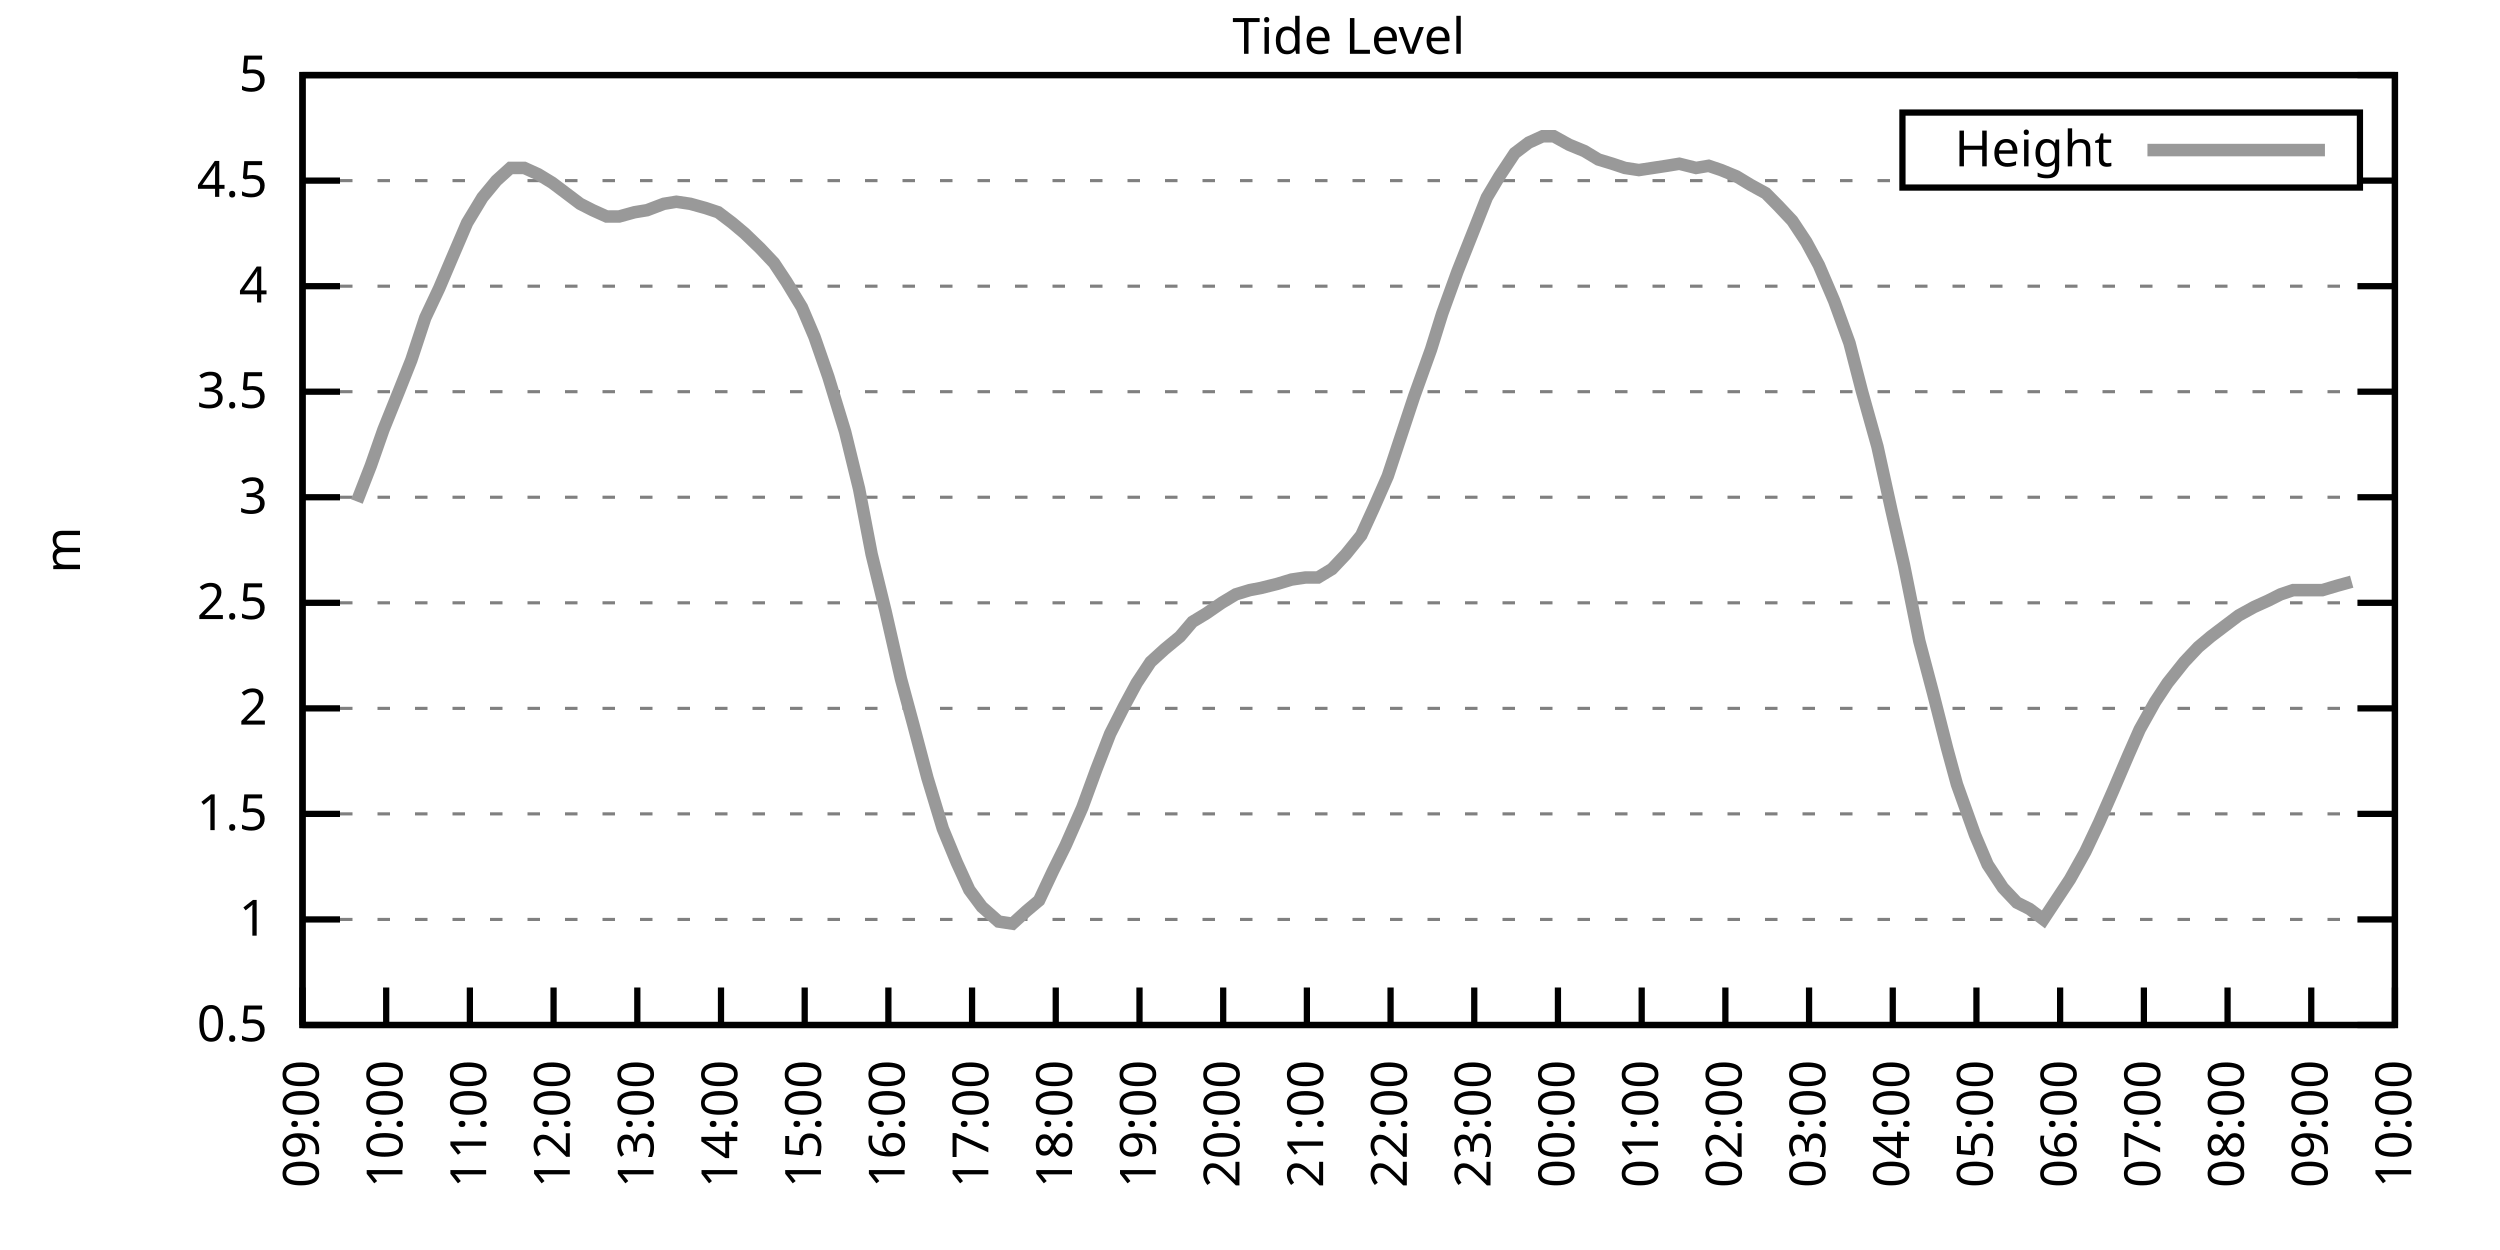
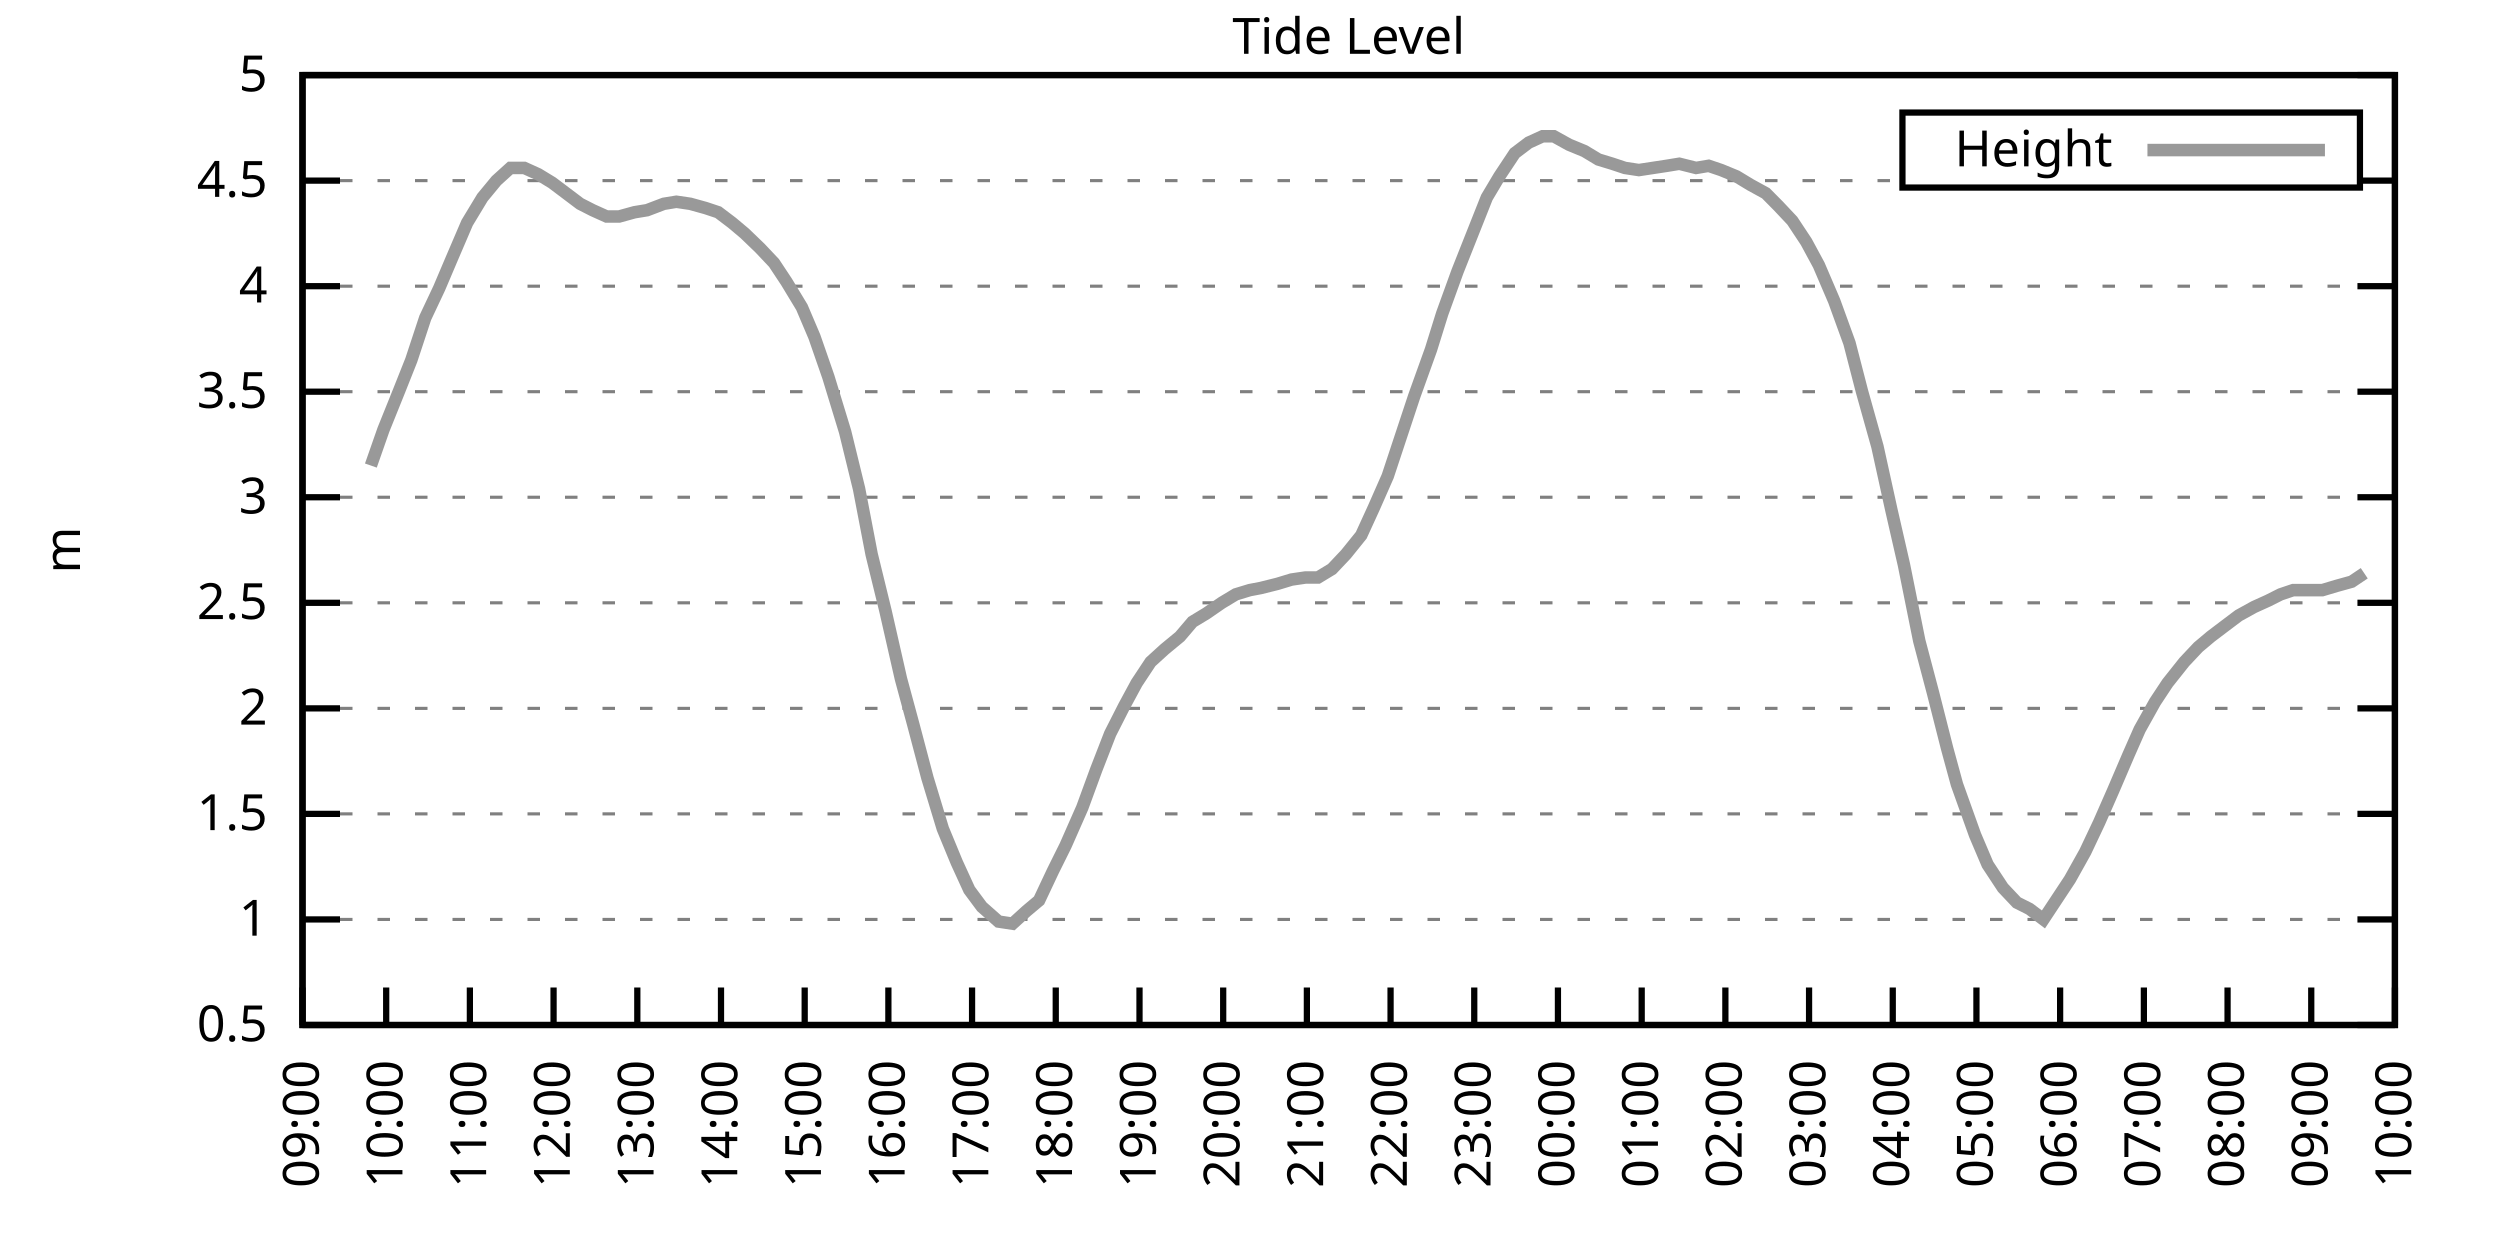
<svg xmlns="http://www.w3.org/2000/svg" xmlns:xlink="http://www.w3.org/1999/xlink" width="400" height="200" viewBox="0 0 400 200">
  <g id="gnuplot_canvas">
    <rect x="0" y="0" width="400" height="200" fill="none" />
    <defs>
      <circle id="gpDot" r="0.5" stroke-width="0.5" stroke="currentColor" />
      <path id="gpPt0" stroke-width="0.333" stroke="currentColor" d="M-1,0 h2 M0,-1 v2" />
      <path id="gpPt1" stroke-width="0.333" stroke="currentColor" d="M-1,-1 L1,1 M1,-1 L-1,1" />
      <path id="gpPt2" stroke-width="0.333" stroke="currentColor" d="M-1,0 L1,0 M0,-1 L0,1 M-1,-1 L1,1 M-1,1 L1,-1" />
      <rect id="gpPt3" stroke-width="0.333" stroke="currentColor" x="-1" y="-1" width="2" height="2" />
      <rect id="gpPt4" stroke-width="0.333" stroke="currentColor" fill="currentColor" x="-1" y="-1" width="2" height="2" />
      <circle id="gpPt5" stroke-width="0.333" stroke="currentColor" cx="0" cy="0" r="1" />
      <use xlink:href="#gpPt5" id="gpPt6" fill="currentColor" stroke="none" />
      <path id="gpPt7" stroke-width="0.333" stroke="currentColor" d="M0,-1.33 L-1.33,0.67 L1.33,0.67 z" />
      <use xlink:href="#gpPt7" id="gpPt8" fill="currentColor" stroke="none" />
      <use xlink:href="#gpPt7" id="gpPt9" stroke="currentColor" transform="rotate(180)" />
      <use xlink:href="#gpPt9" id="gpPt10" fill="currentColor" stroke="none" />
      <use xlink:href="#gpPt3" id="gpPt11" stroke="currentColor" transform="rotate(45)" />
      <use xlink:href="#gpPt11" id="gpPt12" fill="currentColor" stroke="none" />
      <path id="gpPt13" stroke-width="0.333" stroke="currentColor" d="M0,1.330 L1.265,0.411 L0.782,-1.067 L-0.782,-1.076 L-1.265,0.411 z" />
      <use xlink:href="#gpPt13" id="gpPt14" fill="currentColor" stroke="none" />
      <filter id="textbox" filterUnits="objectBoundingBox" x="0" y="0" height="1" width="1">
        <feFlood flood-color="white" flood-opacity="1" result="bgnd" />
        <feComposite in="SourceGraphic" in2="bgnd" operator="atop" />
      </filter>
      <filter id="greybox" filterUnits="objectBoundingBox" x="0" y="0" height="1" width="1">
        <feFlood flood-color="lightgrey" flood-opacity="1" result="grey" />
        <feComposite in="SourceGraphic" in2="grey" operator="atop" />
      </filter>
    </defs>
    <g fill="none" color="white" stroke="currentColor" stroke-width="1.00" stroke-linecap="butt" stroke-linejoin="miter">
</g>
    <g fill="none" color="black" stroke="currentColor" stroke-width="1.00" stroke-linecap="butt" stroke-linejoin="miter">
      <g stroke="none" shape-rendering="crispEdges">
        <polygon fill="rgb(255, 255, 255)" points="48.40,164.00 383.18,164.00 383.18,12.02 48.40,12.02 " />
      </g>
    </g>
    <g fill="none" color="black" stroke="currentColor" stroke-width="1.00" stroke-linecap="butt" stroke-linejoin="miter">
</g>
    <g fill="none" color="black" stroke="black" stroke-width="0.50" stroke-linecap="butt" stroke-linejoin="miter">
</g>
    <g fill="none" color="gray" stroke="currentColor" stroke-width="0.50" stroke-linecap="butt" stroke-linejoin="miter">
      <path stroke="gray" stroke-dasharray="2,4" class="gridline" d="M48.40,164.00 L383.19,164.00  " />
    </g>
    <g fill="none" color="gray" stroke="gray" stroke-width="1.00" stroke-linecap="butt" stroke-linejoin="miter">
</g>
    <g fill="none" color="black" stroke="currentColor" stroke-width="1.00" stroke-linecap="butt" stroke-linejoin="miter">
      <path stroke="black" d="M48.40,164.00 L54.40,164.00 M383.19,164.00 L377.19,164.00  " />
      <g transform="translate(42.80,166.60)" stroke="none" fill="black" font-family="Sans" font-size="8.00" text-anchor="end">
        <text>
          <tspan font-family="Sans"> 0.5</tspan>
        </text>
      </g>
    </g>
    <g fill="none" color="black" stroke="currentColor" stroke-width="1.00" stroke-linecap="butt" stroke-linejoin="miter">
</g>
    <g fill="none" color="black" stroke="black" stroke-width="0.50" stroke-linecap="butt" stroke-linejoin="miter">
</g>
    <g fill="none" color="gray" stroke="currentColor" stroke-width="0.50" stroke-linecap="butt" stroke-linejoin="miter">
      <path stroke="gray" stroke-dasharray="2,4" class="gridline" d="M48.40,147.11 L383.19,147.11  " />
    </g>
    <g fill="none" color="gray" stroke="gray" stroke-width="1.00" stroke-linecap="butt" stroke-linejoin="miter">
</g>
    <g fill="none" color="black" stroke="currentColor" stroke-width="1.00" stroke-linecap="butt" stroke-linejoin="miter">
      <path stroke="black" d="M48.40,147.11 L54.40,147.11 M383.19,147.11 L377.19,147.11  " />
      <g transform="translate(42.80,149.71)" stroke="none" fill="black" font-family="Sans" font-size="8.00" text-anchor="end">
        <text>
          <tspan font-family="Sans"> 1</tspan>
        </text>
      </g>
    </g>
    <g fill="none" color="black" stroke="currentColor" stroke-width="1.00" stroke-linecap="butt" stroke-linejoin="miter">
</g>
    <g fill="none" color="black" stroke="black" stroke-width="0.50" stroke-linecap="butt" stroke-linejoin="miter">
</g>
    <g fill="none" color="gray" stroke="currentColor" stroke-width="0.50" stroke-linecap="butt" stroke-linejoin="miter">
      <path stroke="gray" stroke-dasharray="2,4" class="gridline" d="M48.40,130.22 L383.19,130.22  " />
    </g>
    <g fill="none" color="gray" stroke="gray" stroke-width="1.00" stroke-linecap="butt" stroke-linejoin="miter">
</g>
    <g fill="none" color="black" stroke="currentColor" stroke-width="1.00" stroke-linecap="butt" stroke-linejoin="miter">
      <path stroke="black" d="M48.40,130.22 L54.40,130.22 M383.19,130.22 L377.19,130.22  " />
      <g transform="translate(42.80,132.82)" stroke="none" fill="black" font-family="Sans" font-size="8.00" text-anchor="end">
        <text>
          <tspan font-family="Sans"> 1.5</tspan>
        </text>
      </g>
    </g>
    <g fill="none" color="black" stroke="currentColor" stroke-width="1.00" stroke-linecap="butt" stroke-linejoin="miter">
</g>
    <g fill="none" color="black" stroke="black" stroke-width="0.50" stroke-linecap="butt" stroke-linejoin="miter">
</g>
    <g fill="none" color="gray" stroke="currentColor" stroke-width="0.50" stroke-linecap="butt" stroke-linejoin="miter">
      <path stroke="gray" stroke-dasharray="2,4" class="gridline" d="M48.40,113.34 L383.19,113.34  " />
    </g>
    <g fill="none" color="gray" stroke="gray" stroke-width="1.00" stroke-linecap="butt" stroke-linejoin="miter">
</g>
    <g fill="none" color="black" stroke="currentColor" stroke-width="1.00" stroke-linecap="butt" stroke-linejoin="miter">
      <path stroke="black" d="M48.40,113.34 L54.40,113.34 M383.19,113.34 L377.19,113.34  " />
      <g transform="translate(42.80,115.94)" stroke="none" fill="black" font-family="Sans" font-size="8.00" text-anchor="end">
        <text>
          <tspan font-family="Sans"> 2</tspan>
        </text>
      </g>
    </g>
    <g fill="none" color="black" stroke="currentColor" stroke-width="1.00" stroke-linecap="butt" stroke-linejoin="miter">
</g>
    <g fill="none" color="black" stroke="black" stroke-width="0.50" stroke-linecap="butt" stroke-linejoin="miter">
</g>
    <g fill="none" color="gray" stroke="currentColor" stroke-width="0.50" stroke-linecap="butt" stroke-linejoin="miter">
      <path stroke="gray" stroke-dasharray="2,4" class="gridline" d="M48.40,96.45 L383.19,96.45  " />
    </g>
    <g fill="none" color="gray" stroke="gray" stroke-width="1.00" stroke-linecap="butt" stroke-linejoin="miter">
</g>
    <g fill="none" color="black" stroke="currentColor" stroke-width="1.00" stroke-linecap="butt" stroke-linejoin="miter">
      <path stroke="black" d="M48.40,96.45 L54.40,96.45 M383.19,96.45 L377.19,96.45  " />
      <g transform="translate(42.80,99.05)" stroke="none" fill="black" font-family="Sans" font-size="8.00" text-anchor="end">
        <text>
          <tspan font-family="Sans"> 2.5</tspan>
        </text>
      </g>
    </g>
    <g fill="none" color="black" stroke="currentColor" stroke-width="1.00" stroke-linecap="butt" stroke-linejoin="miter">
</g>
    <g fill="none" color="black" stroke="black" stroke-width="0.50" stroke-linecap="butt" stroke-linejoin="miter">
</g>
    <g fill="none" color="gray" stroke="currentColor" stroke-width="0.50" stroke-linecap="butt" stroke-linejoin="miter">
      <path stroke="gray" stroke-dasharray="2,4" class="gridline" d="M48.40,79.56 L383.19,79.56  " />
    </g>
    <g fill="none" color="gray" stroke="gray" stroke-width="1.00" stroke-linecap="butt" stroke-linejoin="miter">
</g>
    <g fill="none" color="black" stroke="currentColor" stroke-width="1.00" stroke-linecap="butt" stroke-linejoin="miter">
      <path stroke="black" d="M48.40,79.56 L54.40,79.56 M383.19,79.56 L377.19,79.56  " />
      <g transform="translate(42.80,82.16)" stroke="none" fill="black" font-family="Sans" font-size="8.00" text-anchor="end">
        <text>
          <tspan font-family="Sans"> 3</tspan>
        </text>
      </g>
    </g>
    <g fill="none" color="black" stroke="currentColor" stroke-width="1.00" stroke-linecap="butt" stroke-linejoin="miter">
</g>
    <g fill="none" color="black" stroke="black" stroke-width="0.50" stroke-linecap="butt" stroke-linejoin="miter">
</g>
    <g fill="none" color="gray" stroke="currentColor" stroke-width="0.50" stroke-linecap="butt" stroke-linejoin="miter">
      <path stroke="gray" stroke-dasharray="2,4" class="gridline" d="M48.40,62.67 L383.19,62.67  " />
    </g>
    <g fill="none" color="gray" stroke="gray" stroke-width="1.00" stroke-linecap="butt" stroke-linejoin="miter">
</g>
    <g fill="none" color="black" stroke="currentColor" stroke-width="1.00" stroke-linecap="butt" stroke-linejoin="miter">
      <path stroke="black" d="M48.40,62.67 L54.40,62.67 M383.19,62.67 L377.19,62.67  " />
      <g transform="translate(42.80,65.27)" stroke="none" fill="black" font-family="Sans" font-size="8.00" text-anchor="end">
        <text>
          <tspan font-family="Sans"> 3.5</tspan>
        </text>
      </g>
    </g>
    <g fill="none" color="black" stroke="currentColor" stroke-width="1.00" stroke-linecap="butt" stroke-linejoin="miter">
</g>
    <g fill="none" color="black" stroke="black" stroke-width="0.50" stroke-linecap="butt" stroke-linejoin="miter">
</g>
    <g fill="none" color="gray" stroke="currentColor" stroke-width="0.50" stroke-linecap="butt" stroke-linejoin="miter">
      <path stroke="gray" stroke-dasharray="2,4" class="gridline" d="M48.40,45.79 L383.19,45.79  " />
    </g>
    <g fill="none" color="gray" stroke="gray" stroke-width="1.00" stroke-linecap="butt" stroke-linejoin="miter">
</g>
    <g fill="none" color="black" stroke="currentColor" stroke-width="1.00" stroke-linecap="butt" stroke-linejoin="miter">
      <path stroke="black" d="M48.40,45.79 L54.40,45.79 M383.19,45.79 L377.19,45.79  " />
      <g transform="translate(42.80,48.39)" stroke="none" fill="black" font-family="Sans" font-size="8.00" text-anchor="end">
        <text>
          <tspan font-family="Sans"> 4</tspan>
        </text>
      </g>
    </g>
    <g fill="none" color="black" stroke="currentColor" stroke-width="1.00" stroke-linecap="butt" stroke-linejoin="miter">
</g>
    <g fill="none" color="black" stroke="black" stroke-width="0.50" stroke-linecap="butt" stroke-linejoin="miter">
</g>
    <g fill="none" color="gray" stroke="currentColor" stroke-width="0.50" stroke-linecap="butt" stroke-linejoin="miter">
      <path stroke="gray" stroke-dasharray="2,4" class="gridline" d="M48.40,28.90 L304.39,28.90 M377.59,28.90 L383.19,28.90  " />
    </g>
    <g fill="none" color="gray" stroke="gray" stroke-width="1.00" stroke-linecap="butt" stroke-linejoin="miter">
</g>
    <g fill="none" color="black" stroke="currentColor" stroke-width="1.00" stroke-linecap="butt" stroke-linejoin="miter">
      <path stroke="black" d="M48.40,28.90 L54.40,28.90 M383.19,28.90 L377.19,28.90  " />
      <g transform="translate(42.80,31.50)" stroke="none" fill="black" font-family="Sans" font-size="8.00" text-anchor="end">
        <text>
          <tspan font-family="Sans"> 4.5</tspan>
        </text>
      </g>
    </g>
    <g fill="none" color="black" stroke="currentColor" stroke-width="1.00" stroke-linecap="butt" stroke-linejoin="miter">
</g>
    <g fill="none" color="black" stroke="black" stroke-width="0.50" stroke-linecap="butt" stroke-linejoin="miter">
</g>
    <g fill="none" color="gray" stroke="currentColor" stroke-width="0.50" stroke-linecap="butt" stroke-linejoin="miter">
      <path stroke="gray" stroke-dasharray="2,4" class="gridline" d="M48.40,12.01 L383.19,12.01  " />
    </g>
    <g fill="none" color="gray" stroke="gray" stroke-width="1.00" stroke-linecap="butt" stroke-linejoin="miter">
</g>
    <g fill="none" color="black" stroke="currentColor" stroke-width="1.00" stroke-linecap="butt" stroke-linejoin="miter">
      <path stroke="black" d="M48.40,12.01 L54.40,12.01 M383.19,12.01 L377.19,12.01  " />
      <g transform="translate(42.80,14.61)" stroke="none" fill="black" font-family="Sans" font-size="8.00" text-anchor="end">
        <text>
          <tspan font-family="Sans"> 5</tspan>
        </text>
      </g>
    </g>
    <g fill="none" color="black" stroke="currentColor" stroke-width="1.00" stroke-linecap="butt" stroke-linejoin="miter">
      <path stroke="black" d="M48.40,164.00 L48.40,158.00  " />
      <g transform="translate(51.00,169.60) rotate(270.00)" stroke="none" fill="black" font-family="Sans" font-size="8.00" text-anchor="end">
        <text>
          <tspan font-family="Sans">09:00</tspan>
        </text>
      </g>
    </g>
    <g fill="none" color="black" stroke="currentColor" stroke-width="1.00" stroke-linecap="butt" stroke-linejoin="miter">
      <path stroke="black" d="M61.79,164.00 L61.79,158.00  " />
      <g transform="translate(64.39,169.60) rotate(270.00)" stroke="none" fill="black" font-family="Sans" font-size="8.00" text-anchor="end">
        <text>
          <tspan font-family="Sans">10:00</tspan>
        </text>
      </g>
    </g>
    <g fill="none" color="black" stroke="currentColor" stroke-width="1.00" stroke-linecap="butt" stroke-linejoin="miter">
      <path stroke="black" d="M75.18,164.00 L75.18,158.00  " />
      <g transform="translate(77.78,169.60) rotate(270.00)" stroke="none" fill="black" font-family="Sans" font-size="8.00" text-anchor="end">
        <text>
          <tspan font-family="Sans">11:00</tspan>
        </text>
      </g>
    </g>
    <g fill="none" color="black" stroke="currentColor" stroke-width="1.00" stroke-linecap="butt" stroke-linejoin="miter">
      <path stroke="black" d="M88.57,164.00 L88.57,158.00  " />
      <g transform="translate(91.17,169.60) rotate(270.00)" stroke="none" fill="black" font-family="Sans" font-size="8.00" text-anchor="end">
        <text>
          <tspan font-family="Sans">12:00</tspan>
        </text>
      </g>
    </g>
    <g fill="none" color="black" stroke="currentColor" stroke-width="1.00" stroke-linecap="butt" stroke-linejoin="miter">
      <path stroke="black" d="M101.97,164.00 L101.97,158.00  " />
      <g transform="translate(104.57,169.60) rotate(270.00)" stroke="none" fill="black" font-family="Sans" font-size="8.00" text-anchor="end">
        <text>
          <tspan font-family="Sans">13:00</tspan>
        </text>
      </g>
    </g>
    <g fill="none" color="black" stroke="currentColor" stroke-width="1.00" stroke-linecap="butt" stroke-linejoin="miter">
      <path stroke="black" d="M115.36,164.00 L115.36,158.00  " />
      <g transform="translate(117.96,169.60) rotate(270.00)" stroke="none" fill="black" font-family="Sans" font-size="8.00" text-anchor="end">
        <text>
          <tspan font-family="Sans">14:00</tspan>
        </text>
      </g>
    </g>
    <g fill="none" color="black" stroke="currentColor" stroke-width="1.00" stroke-linecap="butt" stroke-linejoin="miter">
      <path stroke="black" d="M128.75,164.00 L128.75,158.00  " />
      <g transform="translate(131.35,169.60) rotate(270.00)" stroke="none" fill="black" font-family="Sans" font-size="8.00" text-anchor="end">
        <text>
          <tspan font-family="Sans">15:00</tspan>
        </text>
      </g>
    </g>
    <g fill="none" color="black" stroke="currentColor" stroke-width="1.00" stroke-linecap="butt" stroke-linejoin="miter">
      <path stroke="black" d="M142.14,164.00 L142.14,158.00  " />
      <g transform="translate(144.74,169.60) rotate(270.00)" stroke="none" fill="black" font-family="Sans" font-size="8.00" text-anchor="end">
        <text>
          <tspan font-family="Sans">16:00</tspan>
        </text>
      </g>
    </g>
    <g fill="none" color="black" stroke="currentColor" stroke-width="1.00" stroke-linecap="butt" stroke-linejoin="miter">
      <path stroke="black" d="M155.53,164.00 L155.53,158.00  " />
      <g transform="translate(158.13,169.60) rotate(270.00)" stroke="none" fill="black" font-family="Sans" font-size="8.00" text-anchor="end">
        <text>
          <tspan font-family="Sans">17:00</tspan>
        </text>
      </g>
    </g>
    <g fill="none" color="black" stroke="currentColor" stroke-width="1.00" stroke-linecap="butt" stroke-linejoin="miter">
      <path stroke="black" d="M168.92,164.00 L168.92,158.00  " />
      <g transform="translate(171.52,169.60) rotate(270.00)" stroke="none" fill="black" font-family="Sans" font-size="8.00" text-anchor="end">
        <text>
          <tspan font-family="Sans">18:00</tspan>
        </text>
      </g>
    </g>
    <g fill="none" color="black" stroke="currentColor" stroke-width="1.00" stroke-linecap="butt" stroke-linejoin="miter">
      <path stroke="black" d="M182.32,164.00 L182.32,158.00  " />
      <g transform="translate(184.92,169.60) rotate(270.00)" stroke="none" fill="black" font-family="Sans" font-size="8.00" text-anchor="end">
        <text>
          <tspan font-family="Sans">19:00</tspan>
        </text>
      </g>
    </g>
    <g fill="none" color="black" stroke="currentColor" stroke-width="1.00" stroke-linecap="butt" stroke-linejoin="miter">
      <path stroke="black" d="M195.71,164.00 L195.71,158.00  " />
      <g transform="translate(198.31,169.60) rotate(270.00)" stroke="none" fill="black" font-family="Sans" font-size="8.00" text-anchor="end">
        <text>
          <tspan font-family="Sans">20:00</tspan>
        </text>
      </g>
    </g>
    <g fill="none" color="black" stroke="currentColor" stroke-width="1.00" stroke-linecap="butt" stroke-linejoin="miter">
      <path stroke="black" d="M209.10,164.00 L209.10,158.00  " />
      <g transform="translate(211.70,169.60) rotate(270.00)" stroke="none" fill="black" font-family="Sans" font-size="8.00" text-anchor="end">
        <text>
          <tspan font-family="Sans">21:00</tspan>
        </text>
      </g>
    </g>
    <g fill="none" color="black" stroke="currentColor" stroke-width="1.00" stroke-linecap="butt" stroke-linejoin="miter">
      <path stroke="black" d="M222.49,164.00 L222.49,158.00  " />
      <g transform="translate(225.09,169.60) rotate(270.00)" stroke="none" fill="black" font-family="Sans" font-size="8.00" text-anchor="end">
        <text>
          <tspan font-family="Sans">22:00</tspan>
        </text>
      </g>
    </g>
    <g fill="none" color="black" stroke="currentColor" stroke-width="1.00" stroke-linecap="butt" stroke-linejoin="miter">
      <path stroke="black" d="M235.88,164.00 L235.88,158.00  " />
      <g transform="translate(238.48,169.60) rotate(270.00)" stroke="none" fill="black" font-family="Sans" font-size="8.00" text-anchor="end">
        <text>
          <tspan font-family="Sans">23:00</tspan>
        </text>
      </g>
    </g>
    <g fill="none" color="black" stroke="currentColor" stroke-width="1.00" stroke-linecap="butt" stroke-linejoin="miter">
      <path stroke="black" d="M249.27,164.00 L249.27,158.00  " />
      <g transform="translate(251.87,169.60) rotate(270.00)" stroke="none" fill="black" font-family="Sans" font-size="8.00" text-anchor="end">
        <text>
          <tspan font-family="Sans">00:00</tspan>
        </text>
      </g>
    </g>
    <g fill="none" color="black" stroke="currentColor" stroke-width="1.00" stroke-linecap="butt" stroke-linejoin="miter">
      <path stroke="black" d="M262.67,164.00 L262.67,158.00  " />
      <g transform="translate(265.27,169.60) rotate(270.00)" stroke="none" fill="black" font-family="Sans" font-size="8.00" text-anchor="end">
        <text>
          <tspan font-family="Sans">01:00</tspan>
        </text>
      </g>
    </g>
    <g fill="none" color="black" stroke="currentColor" stroke-width="1.00" stroke-linecap="butt" stroke-linejoin="miter">
      <path stroke="black" d="M276.06,164.00 L276.06,158.00  " />
      <g transform="translate(278.66,169.60) rotate(270.00)" stroke="none" fill="black" font-family="Sans" font-size="8.00" text-anchor="end">
        <text>
          <tspan font-family="Sans">02:00</tspan>
        </text>
      </g>
    </g>
    <g fill="none" color="black" stroke="currentColor" stroke-width="1.00" stroke-linecap="butt" stroke-linejoin="miter">
      <path stroke="black" d="M289.45,164.00 L289.45,158.00  " />
      <g transform="translate(292.05,169.60) rotate(270.00)" stroke="none" fill="black" font-family="Sans" font-size="8.00" text-anchor="end">
        <text>
          <tspan font-family="Sans">03:00</tspan>
        </text>
      </g>
    </g>
    <g fill="none" color="black" stroke="currentColor" stroke-width="1.00" stroke-linecap="butt" stroke-linejoin="miter">
      <path stroke="black" d="M302.84,164.00 L302.84,158.00  " />
      <g transform="translate(305.44,169.60) rotate(270.00)" stroke="none" fill="black" font-family="Sans" font-size="8.00" text-anchor="end">
        <text>
          <tspan font-family="Sans">04:00</tspan>
        </text>
      </g>
    </g>
    <g fill="none" color="black" stroke="currentColor" stroke-width="1.00" stroke-linecap="butt" stroke-linejoin="miter">
      <path stroke="black" d="M316.23,164.00 L316.23,158.00  " />
      <g transform="translate(318.83,169.60) rotate(270.00)" stroke="none" fill="black" font-family="Sans" font-size="8.00" text-anchor="end">
        <text>
          <tspan font-family="Sans">05:00</tspan>
        </text>
      </g>
    </g>
    <g fill="none" color="black" stroke="currentColor" stroke-width="1.00" stroke-linecap="butt" stroke-linejoin="miter">
      <path stroke="black" d="M329.62,164.00 L329.62,158.00  " />
      <g transform="translate(332.22,169.60) rotate(270.00)" stroke="none" fill="black" font-family="Sans" font-size="8.00" text-anchor="end">
        <text>
          <tspan font-family="Sans">06:00</tspan>
        </text>
      </g>
    </g>
    <g fill="none" color="black" stroke="currentColor" stroke-width="1.00" stroke-linecap="butt" stroke-linejoin="miter">
      <path stroke="black" d="M343.02,164.00 L343.02,158.00  " />
      <g transform="translate(345.62,169.60) rotate(270.00)" stroke="none" fill="black" font-family="Sans" font-size="8.00" text-anchor="end">
        <text>
          <tspan font-family="Sans">07:00</tspan>
        </text>
      </g>
    </g>
    <g fill="none" color="black" stroke="currentColor" stroke-width="1.00" stroke-linecap="butt" stroke-linejoin="miter">
      <path stroke="black" d="M356.41,164.00 L356.41,158.00  " />
      <g transform="translate(359.01,169.60) rotate(270.00)" stroke="none" fill="black" font-family="Sans" font-size="8.00" text-anchor="end">
        <text>
          <tspan font-family="Sans">08:00</tspan>
        </text>
      </g>
    </g>
    <g fill="none" color="black" stroke="currentColor" stroke-width="1.00" stroke-linecap="butt" stroke-linejoin="miter">
      <path stroke="black" d="M369.80,164.00 L369.80,158.00  " />
      <g transform="translate(372.40,169.60) rotate(270.00)" stroke="none" fill="black" font-family="Sans" font-size="8.00" text-anchor="end">
        <text>
          <tspan font-family="Sans">09:00</tspan>
        </text>
      </g>
    </g>
    <g fill="none" color="black" stroke="currentColor" stroke-width="1.00" stroke-linecap="butt" stroke-linejoin="miter">
      <path stroke="black" d="M383.19,164.00 L383.19,158.00  " />
      <g transform="translate(385.79,169.60) rotate(270.00)" stroke="none" fill="black" font-family="Sans" font-size="8.00" text-anchor="end">
        <text>
          <tspan font-family="Sans">10:00</tspan>
        </text>
      </g>
    </g>
    <g fill="none" color="black" stroke="currentColor" stroke-width="1.00" stroke-linecap="butt" stroke-linejoin="miter">
</g>
    <g fill="none" color="black" stroke="currentColor" stroke-width="1.00" stroke-linecap="butt" stroke-linejoin="miter">
      <path stroke="black" d="M48.40,12.01 L48.40,164.00 L383.19,164.00 L383.19,12.01 L48.40,12.01 Z  " />
    </g>
    <g fill="none" color="black" stroke="currentColor" stroke-width="1.00" stroke-linecap="butt" stroke-linejoin="miter">
</g>
    <g fill="none" color="black" stroke="currentColor" stroke-width="1.00" stroke-linecap="butt" stroke-linejoin="miter">
      <path stroke="black" d="M304.39,30.01 L304.39,18.01 L377.59,18.01 L377.59,30.01 L304.39,30.01 Z  " />
    </g>
    <g id="Tide_level_plot_1">
      <g fill="none" color="white" stroke="black" stroke-width="2.00" stroke-linecap="butt" stroke-linejoin="miter">
</g>
      <g fill="none" color="black" stroke="currentColor" stroke-width="2.00" stroke-linecap="butt" stroke-linejoin="miter">
        <g transform="translate(337.99,26.61)" stroke="none" fill="black" font-family="Sans" font-size="8.00" text-anchor="end">
          <text>
            <tspan font-family="Sans">Height</tspan>
          </text>
        </g>
      </g>
      <g fill="none" color="black" stroke="currentColor" stroke-width="2.00" stroke-linecap="butt" stroke-linejoin="miter">
-         <path stroke="rgb(153, 153, 153)" d="M343.59,24.01 L371.99,24.01 M57.10,80.24 L59.34,74.49 L61.35,68.75 L63.80,62.67 L65.81,57.61 L68.04,50.85   L70.27,46.12 L72.28,41.39 L74.74,35.65 L77.19,31.60 L79.42,28.90 L81.66,26.87 L83.89,26.87 L86.12,27.88   L88.35,29.24 L90.58,30.92 L92.82,32.61 L94.82,33.63 L97.06,34.64 L99.06,34.64 L101.52,33.96 L103.53,33.63   L106.21,32.61 L108.22,32.28 L110.45,32.61 L112.90,33.29 L114.91,33.96 L117.14,35.65 L119.15,37.34 L121.61,39.71   L123.84,42.07 L125.85,45.11 L128.30,49.16 L130.31,53.89 L132.54,60.31 L135.22,69.09 L137.45,78.21 L139.46,88.68   L141.69,97.80 L144.15,108.61 L146.16,116.04 L148.39,124.48 L150.85,132.59 L153.08,137.99 L155.09,142.38 L157.10,145.09   L159.77,147.45 L162.01,147.79 L164.24,145.76 L166.25,144.07 L168.48,139.34 L170.49,135.29 L173.17,129.21 L175.40,123.13   L177.63,117.39 L179.86,113.00 L181.87,109.28 L184.10,105.91 L186.33,103.88 L188.79,101.85 L190.80,99.49 L193.03,98.14   L195.48,96.45 L197.72,95.10 L199.95,94.42 L201.73,94.08 L204.41,93.41 L206.64,92.73 L208.88,92.40 L210.88,92.40   L213.12,91.04 L215.35,88.68 L217.80,85.64 L219.81,81.25 L222.04,76.18 L224.50,68.75 L226.29,63.35 L228.96,55.92   L230.75,50.18 L233.20,43.42 L235.21,38.35 L237.89,31.60 L239.90,28.22 L242.36,24.51 L244.59,22.82 L246.82,21.80   L248.60,21.80 L251.06,23.16 L253.51,24.17 L255.75,25.52 L257.98,26.20 L259.99,26.87 L262.22,27.21 L264.45,26.87   L266.68,26.53 L268.69,26.20 L271.37,26.87 L273.38,26.53 L275.39,27.21 L277.84,28.22 L280.07,29.57 L282.53,30.92   L284.54,32.95 L286.77,35.32 L289.00,38.69 L291.01,42.41 L293.47,48.15 L295.92,54.90 L297.93,62.67 L300.39,71.45   L302.62,81.59 L304.63,90.37 L307.08,102.53 L309.31,110.97 L311.54,119.75 L313.11,125.50 L316.01,133.60 L318.02,138.33   L320.47,142.05 L322.70,144.41 L324.71,145.42 L326.95,147.11 L329.40,143.40 L331.19,140.69 L333.64,136.30 L335.87,131.58   L338.10,126.51 L340.56,120.77 L342.35,116.71 L344.80,112.32 L346.81,109.28 L349.49,105.91 L351.72,103.54 L353.73,101.85   L355.96,100.16 L358.19,98.48 L360.65,97.12 L362.88,96.11 L364.89,95.10 L366.90,94.42 L369.58,94.42 L371.58,94.42   L373.82,93.75 L376.27,93.07  " />
+         <path stroke="rgb(153, 153, 153)" d="M343.59,24.01 L371.99,24.01 M59.34,74.49 L61.35,68.75 L63.80,62.67 L65.81,57.61 L68.04,50.85 L70.27,46.12   L72.28,41.39 L74.74,35.65 L77.19,31.60 L79.42,28.90 L81.66,26.87 L83.89,26.87 L86.12,27.88 L88.35,29.24   L90.58,30.92 L92.82,32.61 L94.82,33.63 L97.06,34.64 L99.06,34.64 L101.52,33.96 L103.53,33.63 L106.21,32.61   L108.22,32.28 L110.45,32.61 L112.90,33.29 L114.91,33.96 L117.14,35.65 L119.15,37.34 L121.61,39.71 L123.84,42.07   L125.85,45.11 L128.30,49.16 L130.31,53.89 L132.54,60.31 L135.22,69.09 L137.45,78.21 L139.46,88.68 L141.69,97.80   L144.15,108.61 L146.16,116.04 L148.39,124.48 L150.85,132.59 L153.08,137.99 L155.09,142.38 L157.10,145.09 L159.77,147.45   L162.01,147.79 L164.24,145.76 L166.25,144.07 L168.48,139.34 L170.49,135.29 L173.17,129.21 L175.40,123.13 L177.63,117.39   L179.86,113.00 L181.87,109.28 L184.10,105.91 L186.33,103.88 L188.79,101.85 L190.80,99.49 L193.03,98.14 L195.48,96.45   L197.72,95.10 L199.95,94.42 L201.73,94.08 L204.41,93.41 L206.64,92.73 L208.88,92.40 L210.88,92.40 L213.12,91.04   L215.35,88.68 L217.80,85.64 L219.81,81.25 L222.04,76.18 L224.50,68.75 L226.29,63.35 L228.96,55.92 L230.75,50.18   L233.20,43.42 L235.21,38.35 L237.89,31.60 L239.90,28.22 L242.36,24.51 L244.59,22.82 L246.82,21.80 L248.60,21.80   L251.06,23.16 L253.51,24.17 L255.75,25.52 L257.98,26.20 L259.99,26.87 L262.22,27.21 L264.45,26.87 L266.68,26.53   L268.69,26.20 L271.37,26.87 L273.38,26.53 L275.39,27.21 L277.84,28.22 L280.07,29.57 L282.53,30.92 L284.54,32.95   L286.77,35.32 L289.00,38.69 L291.01,42.41 L293.47,48.15 L295.92,54.90 L297.93,62.67 L300.39,71.45 L302.62,81.59   L304.63,90.37 L307.08,102.53 L309.31,110.97 L311.54,119.75 L313.11,125.50 L316.01,133.60 L318.02,138.33 L320.47,142.05   L322.70,144.41 L324.71,145.42 L326.95,147.11 L329.40,143.40 L331.19,140.69 L333.64,136.30 L335.87,131.58 L338.10,126.51   L340.56,120.77 L342.35,116.71 L344.80,112.32 L346.81,109.28 L349.49,105.91 L351.72,103.54 L353.73,101.85 L355.96,100.16   L358.19,98.48 L360.65,97.12 L362.88,96.11 L364.89,95.10 L366.90,94.42 L369.58,94.42 L371.58,94.42 L373.82,93.75   L376.27,93.07 L378.28,91.72  " />
      </g>
    </g>
    <g fill="none" color="black" stroke="currentColor" stroke-width="2.00" stroke-linecap="butt" stroke-linejoin="miter">
</g>
    <g fill="none" color="black" stroke="black" stroke-width="1.00" stroke-linecap="butt" stroke-linejoin="miter">
</g>
    <g fill="none" color="black" stroke="currentColor" stroke-width="1.00" stroke-linecap="butt" stroke-linejoin="miter">
      <path stroke="black" d="M48.40,12.01 L48.40,164.00 L383.19,164.00 L383.19,12.01 L48.40,12.01 Z  " />
      <g transform="translate(12.80,88.01) rotate(270.00)" stroke="none" fill="black" font-family="Sans" font-size="8.00" text-anchor="middle">
        <text>
          <tspan font-family="Sans">m</tspan>
        </text>
      </g>
    </g>
    <g fill="none" color="black" stroke="currentColor" stroke-width="1.00" stroke-linecap="butt" stroke-linejoin="miter">
</g>
    <g fill="none" color="black" stroke="currentColor" stroke-width="1.00" stroke-linecap="butt" stroke-linejoin="miter">
      <g transform="translate(215.79,8.61)" stroke="none" fill="black" font-family="Sans" font-size="8.00" text-anchor="middle">
        <text>
          <tspan font-family="Sans">Tide Level</tspan>
        </text>
      </g>
    </g>
    <g fill="none" color="black" stroke="currentColor" stroke-width="1.00" stroke-linecap="butt" stroke-linejoin="miter">
</g>
  </g>
</svg>
